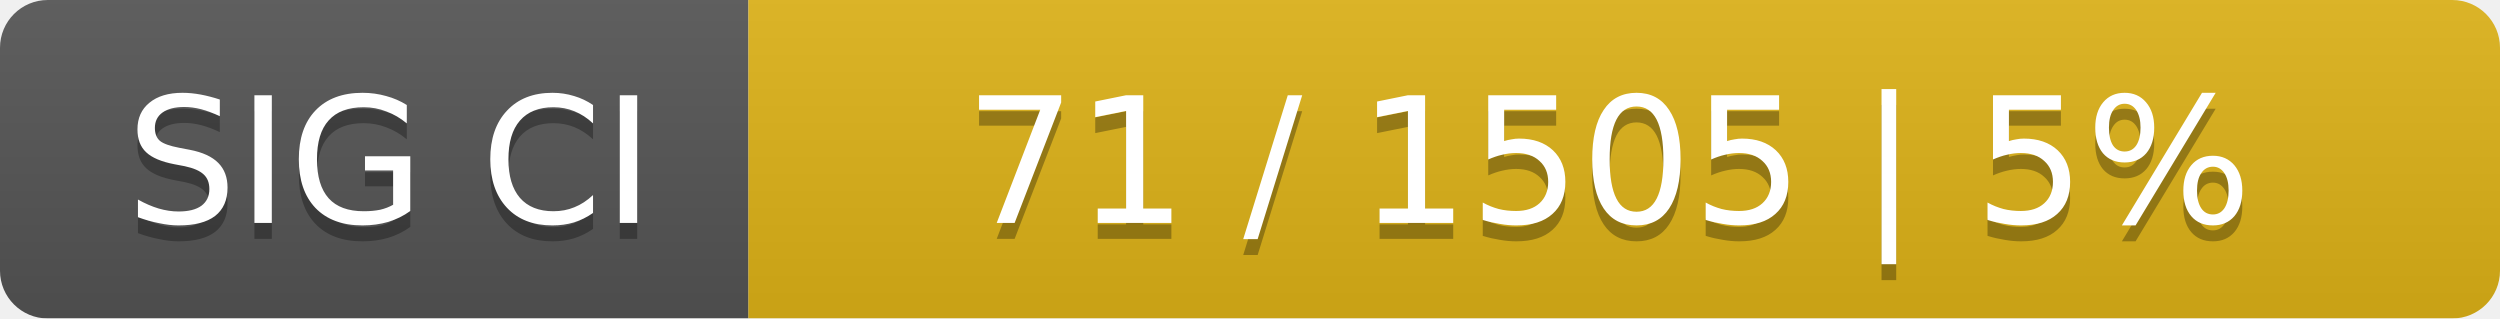
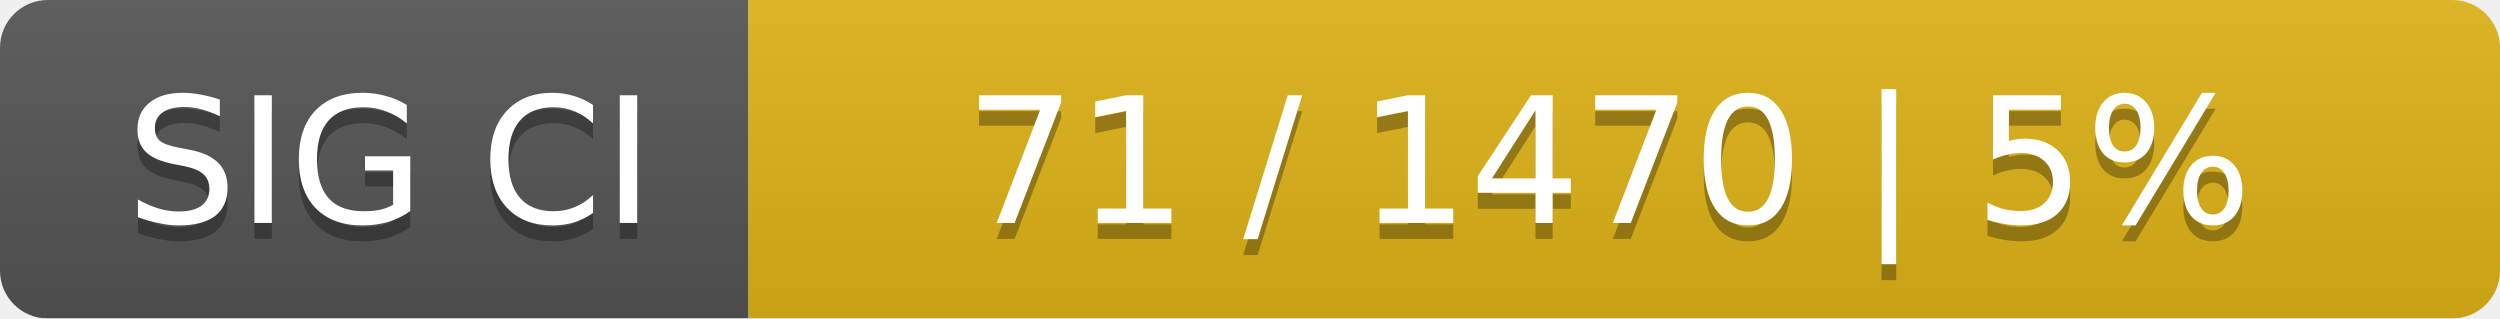
<svg xmlns="http://www.w3.org/2000/svg" width="157" height="20">
  <linearGradient id="smooth" x2="0" y2="100%">
    <stop offset="0" stop-color="#bbb" stop-opacity=".1" />
    <stop offset="1" stop-opacity=".1" />
  </linearGradient>
  <mask id="round">
    <rect width="157" height="20" rx="3" fill="#fff" />
  </mask>
  <g mask="url(#round)">
    <rect width="47" height="20" fill="#555" />
    <rect x="47" width="110" height="20" fill="#dfb317" />
    <rect width="157" height="20" fill="url(#smooth)" />
  </g>
  <g fill="#fff" text-anchor="middle" font-family="DejaVu Sans,Verdana,Geneva,sans-serif" font-size="11">
    <text x="24.5" y="15" fill="#010101" fill-opacity=".3">SIG CI</text>
    <text x="24.5" y="14">SIG CI</text>
-     <text x="101" y="15" fill="#010101" fill-opacity=".3">71 / 1505    |    5%</text>
-     <text x="101" y="14">71 / 1505    |    5%</text>
+     <text x="101" y="15" fill="#010101" fill-opacity=".3">71 / 1470    |    5%</text>
+     <text x="101" y="14">71 / 1470    |    5%</text>
  </g>
</svg>
